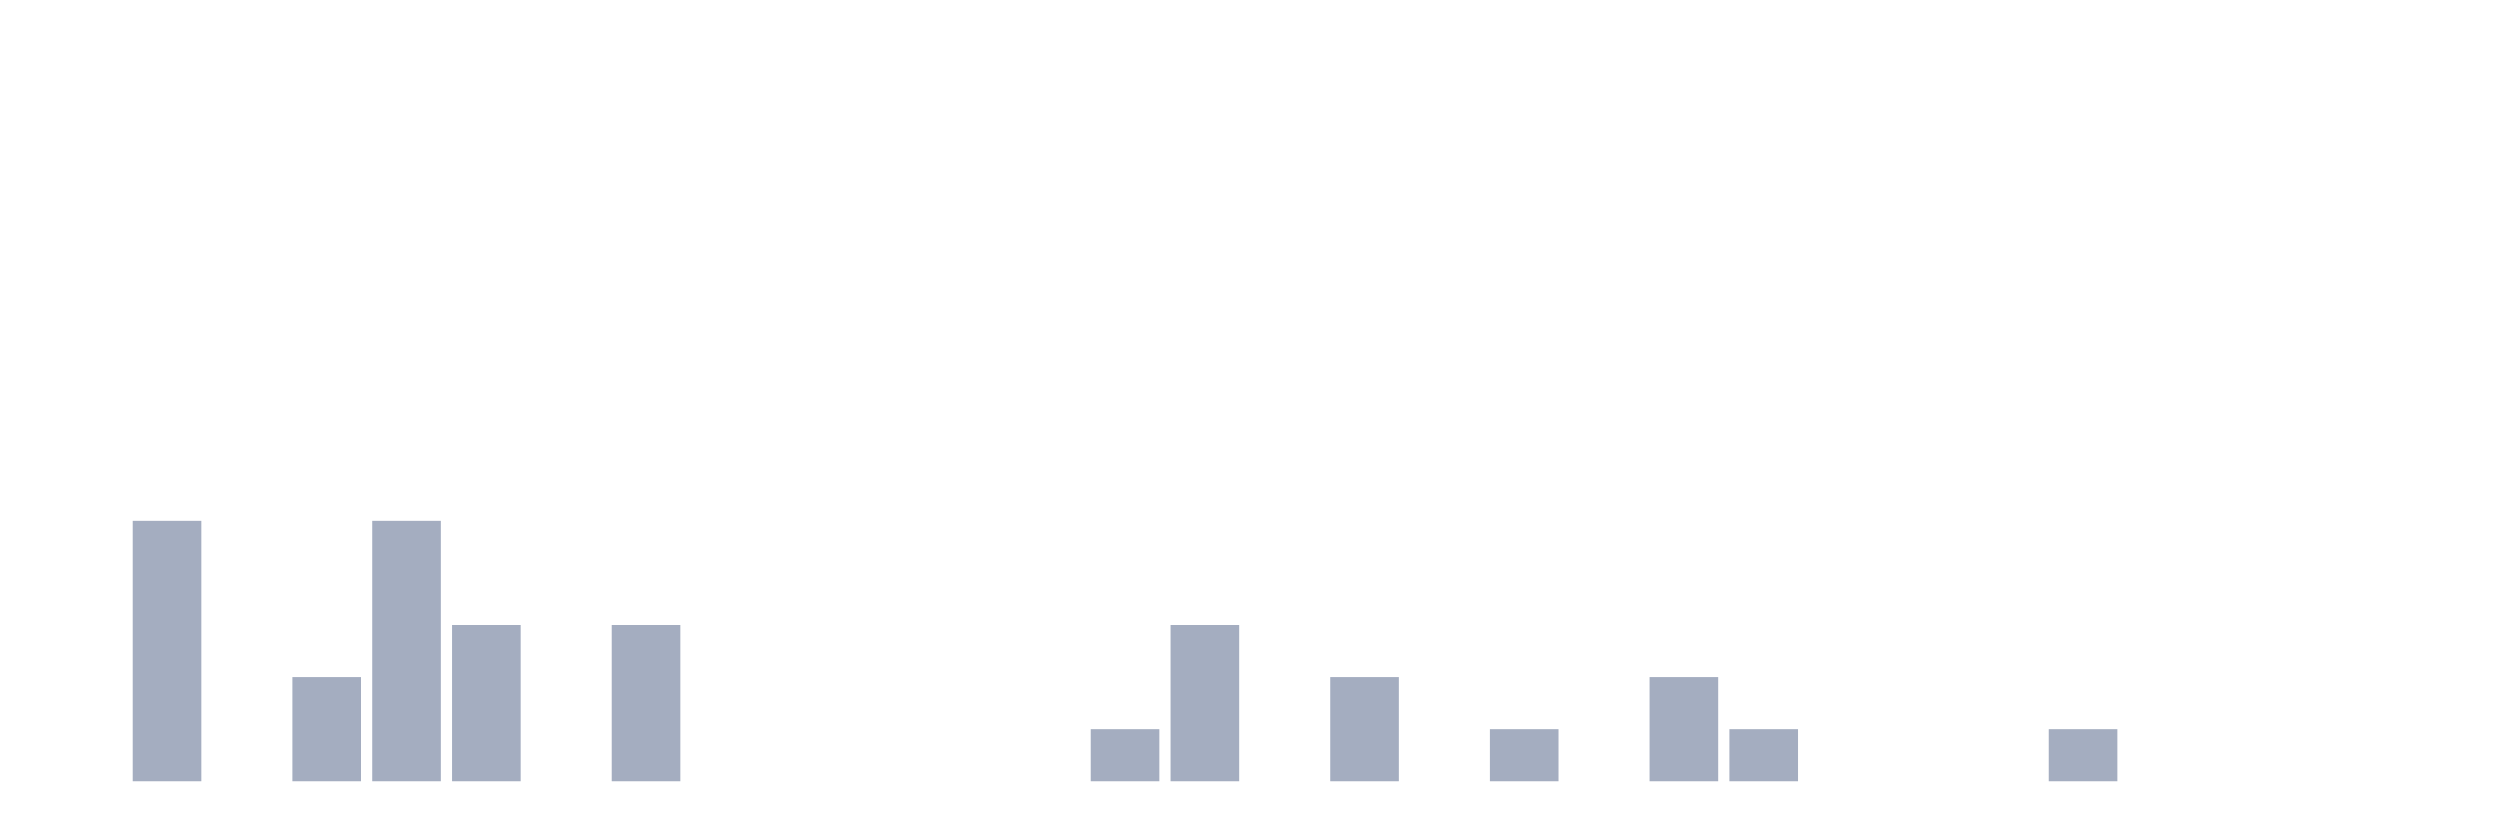
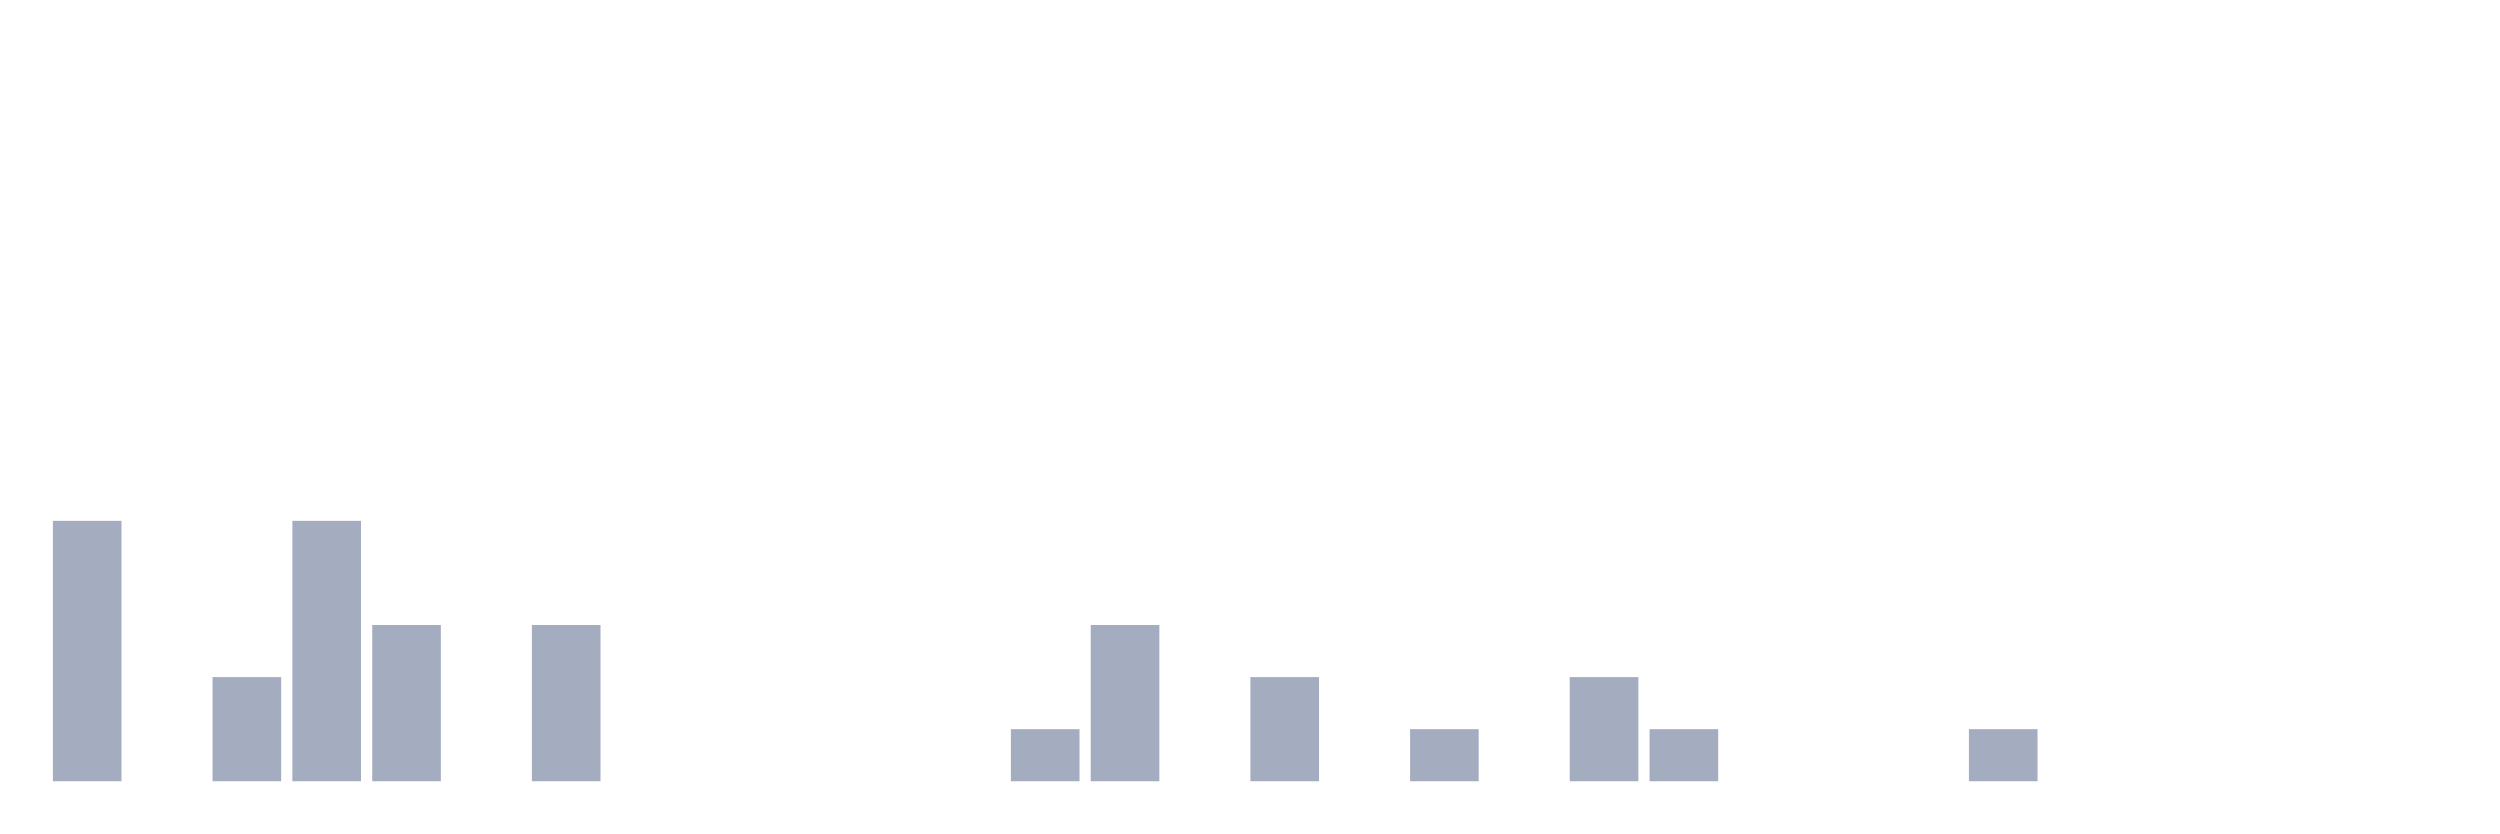
<svg xmlns="http://www.w3.org/2000/svg" viewBox="0 0 480 160">
  <g transform="translate(10,10)">
-     <rect class="bar" x="0.153" width="13.175" y="140" height="0" fill="rgb(164,173,192)" />
-     <rect class="bar" x="15.482" width="13.175" y="90" height="50" fill="rgb(164,173,192)" />
-     <rect class="bar" x="30.81" width="13.175" y="140" height="0" fill="rgb(164,173,192)" />
-     <rect class="bar" x="46.138" width="13.175" y="120" height="20" fill="rgb(164,173,192)" />
-     <rect class="bar" x="61.466" width="13.175" y="90" height="50" fill="rgb(164,173,192)" />
-     <rect class="bar" x="76.794" width="13.175" y="110" height="30" fill="rgb(164,173,192)" />
-     <rect class="bar" x="92.123" width="13.175" y="140" height="0" fill="rgb(164,173,192)" />
-     <rect class="bar" x="107.451" width="13.175" y="110" height="30" fill="rgb(164,173,192)" />
+     <rect class="bar" x="0.153" width="13.175" y="90" height="50" fill="rgb(164,173,192)" />
+     <rect class="bar" x="15.482" width="13.175" y="140" height="0" fill="rgb(164,173,192)" />
+     <rect class="bar" x="30.81" width="13.175" y="120" height="20" fill="rgb(164,173,192)" />
+     <rect class="bar" x="46.138" width="13.175" y="90" height="50" fill="rgb(164,173,192)" />
+     <rect class="bar" x="61.466" width="13.175" y="110" height="30" fill="rgb(164,173,192)" />
+     <rect class="bar" x="76.794" width="13.175" y="140" height="0" fill="rgb(164,173,192)" />
+     <rect class="bar" x="92.123" width="13.175" y="110" height="30" fill="rgb(164,173,192)" />
+     <rect class="bar" x="107.451" width="13.175" y="140" height="0" fill="rgb(164,173,192)" />
    <rect class="bar" x="122.779" width="13.175" y="140" height="0" fill="rgb(164,173,192)" />
    <rect class="bar" x="138.107" width="13.175" y="140" height="0" fill="rgb(164,173,192)" />
    <rect class="bar" x="153.436" width="13.175" y="140" height="0" fill="rgb(164,173,192)" />
    <rect class="bar" x="168.764" width="13.175" y="140" height="0" fill="rgb(164,173,192)" />
-     <rect class="bar" x="184.092" width="13.175" y="140" height="0" fill="rgb(164,173,192)" />
-     <rect class="bar" x="199.42" width="13.175" y="130" height="10" fill="rgb(164,173,192)" />
-     <rect class="bar" x="214.748" width="13.175" y="110" height="30" fill="rgb(164,173,192)" />
-     <rect class="bar" x="230.077" width="13.175" y="140" height="0" fill="rgb(164,173,192)" />
-     <rect class="bar" x="245.405" width="13.175" y="120" height="20" fill="rgb(164,173,192)" />
-     <rect class="bar" x="260.733" width="13.175" y="140" height="0" fill="rgb(164,173,192)" />
-     <rect class="bar" x="276.061" width="13.175" y="130" height="10" fill="rgb(164,173,192)" />
-     <rect class="bar" x="291.39" width="13.175" y="140" height="0" fill="rgb(164,173,192)" />
-     <rect class="bar" x="306.718" width="13.175" y="120" height="20" fill="rgb(164,173,192)" />
-     <rect class="bar" x="322.046" width="13.175" y="130" height="10" fill="rgb(164,173,192)" />
+     <rect class="bar" x="184.092" width="13.175" y="130" height="10" fill="rgb(164,173,192)" />
+     <rect class="bar" x="199.42" width="13.175" y="110" height="30" fill="rgb(164,173,192)" />
+     <rect class="bar" x="214.748" width="13.175" y="140" height="0" fill="rgb(164,173,192)" />
+     <rect class="bar" x="230.077" width="13.175" y="120" height="20" fill="rgb(164,173,192)" />
+     <rect class="bar" x="245.405" width="13.175" y="140" height="0" fill="rgb(164,173,192)" />
+     <rect class="bar" x="260.733" width="13.175" y="130" height="10" fill="rgb(164,173,192)" />
+     <rect class="bar" x="276.061" width="13.175" y="140" height="0" fill="rgb(164,173,192)" />
+     <rect class="bar" x="291.39" width="13.175" y="120" height="20" fill="rgb(164,173,192)" />
+     <rect class="bar" x="306.718" width="13.175" y="130" height="10" fill="rgb(164,173,192)" />
+     <rect class="bar" x="322.046" width="13.175" y="140" height="0" fill="rgb(164,173,192)" />
    <rect class="bar" x="337.374" width="13.175" y="140" height="0" fill="rgb(164,173,192)" />
    <rect class="bar" x="352.702" width="13.175" y="140" height="0" fill="rgb(164,173,192)" />
-     <rect class="bar" x="368.031" width="13.175" y="140" height="0" fill="rgb(164,173,192)" />
-     <rect class="bar" x="383.359" width="13.175" y="130" height="10" fill="rgb(164,173,192)" />
+     <rect class="bar" x="368.031" width="13.175" y="130" height="10" fill="rgb(164,173,192)" />
+     <rect class="bar" x="383.359" width="13.175" y="140" height="0" fill="rgb(164,173,192)" />
    <rect class="bar" x="398.687" width="13.175" y="140" height="0" fill="rgb(164,173,192)" />
    <rect class="bar" x="414.015" width="13.175" y="140" height="0" fill="rgb(164,173,192)" />
    <rect class="bar" x="429.344" width="13.175" y="140" height="0" fill="rgb(164,173,192)" />
    <rect class="bar" x="444.672" width="13.175" y="140" height="0" fill="rgb(164,173,192)" />
  </g>
</svg>
